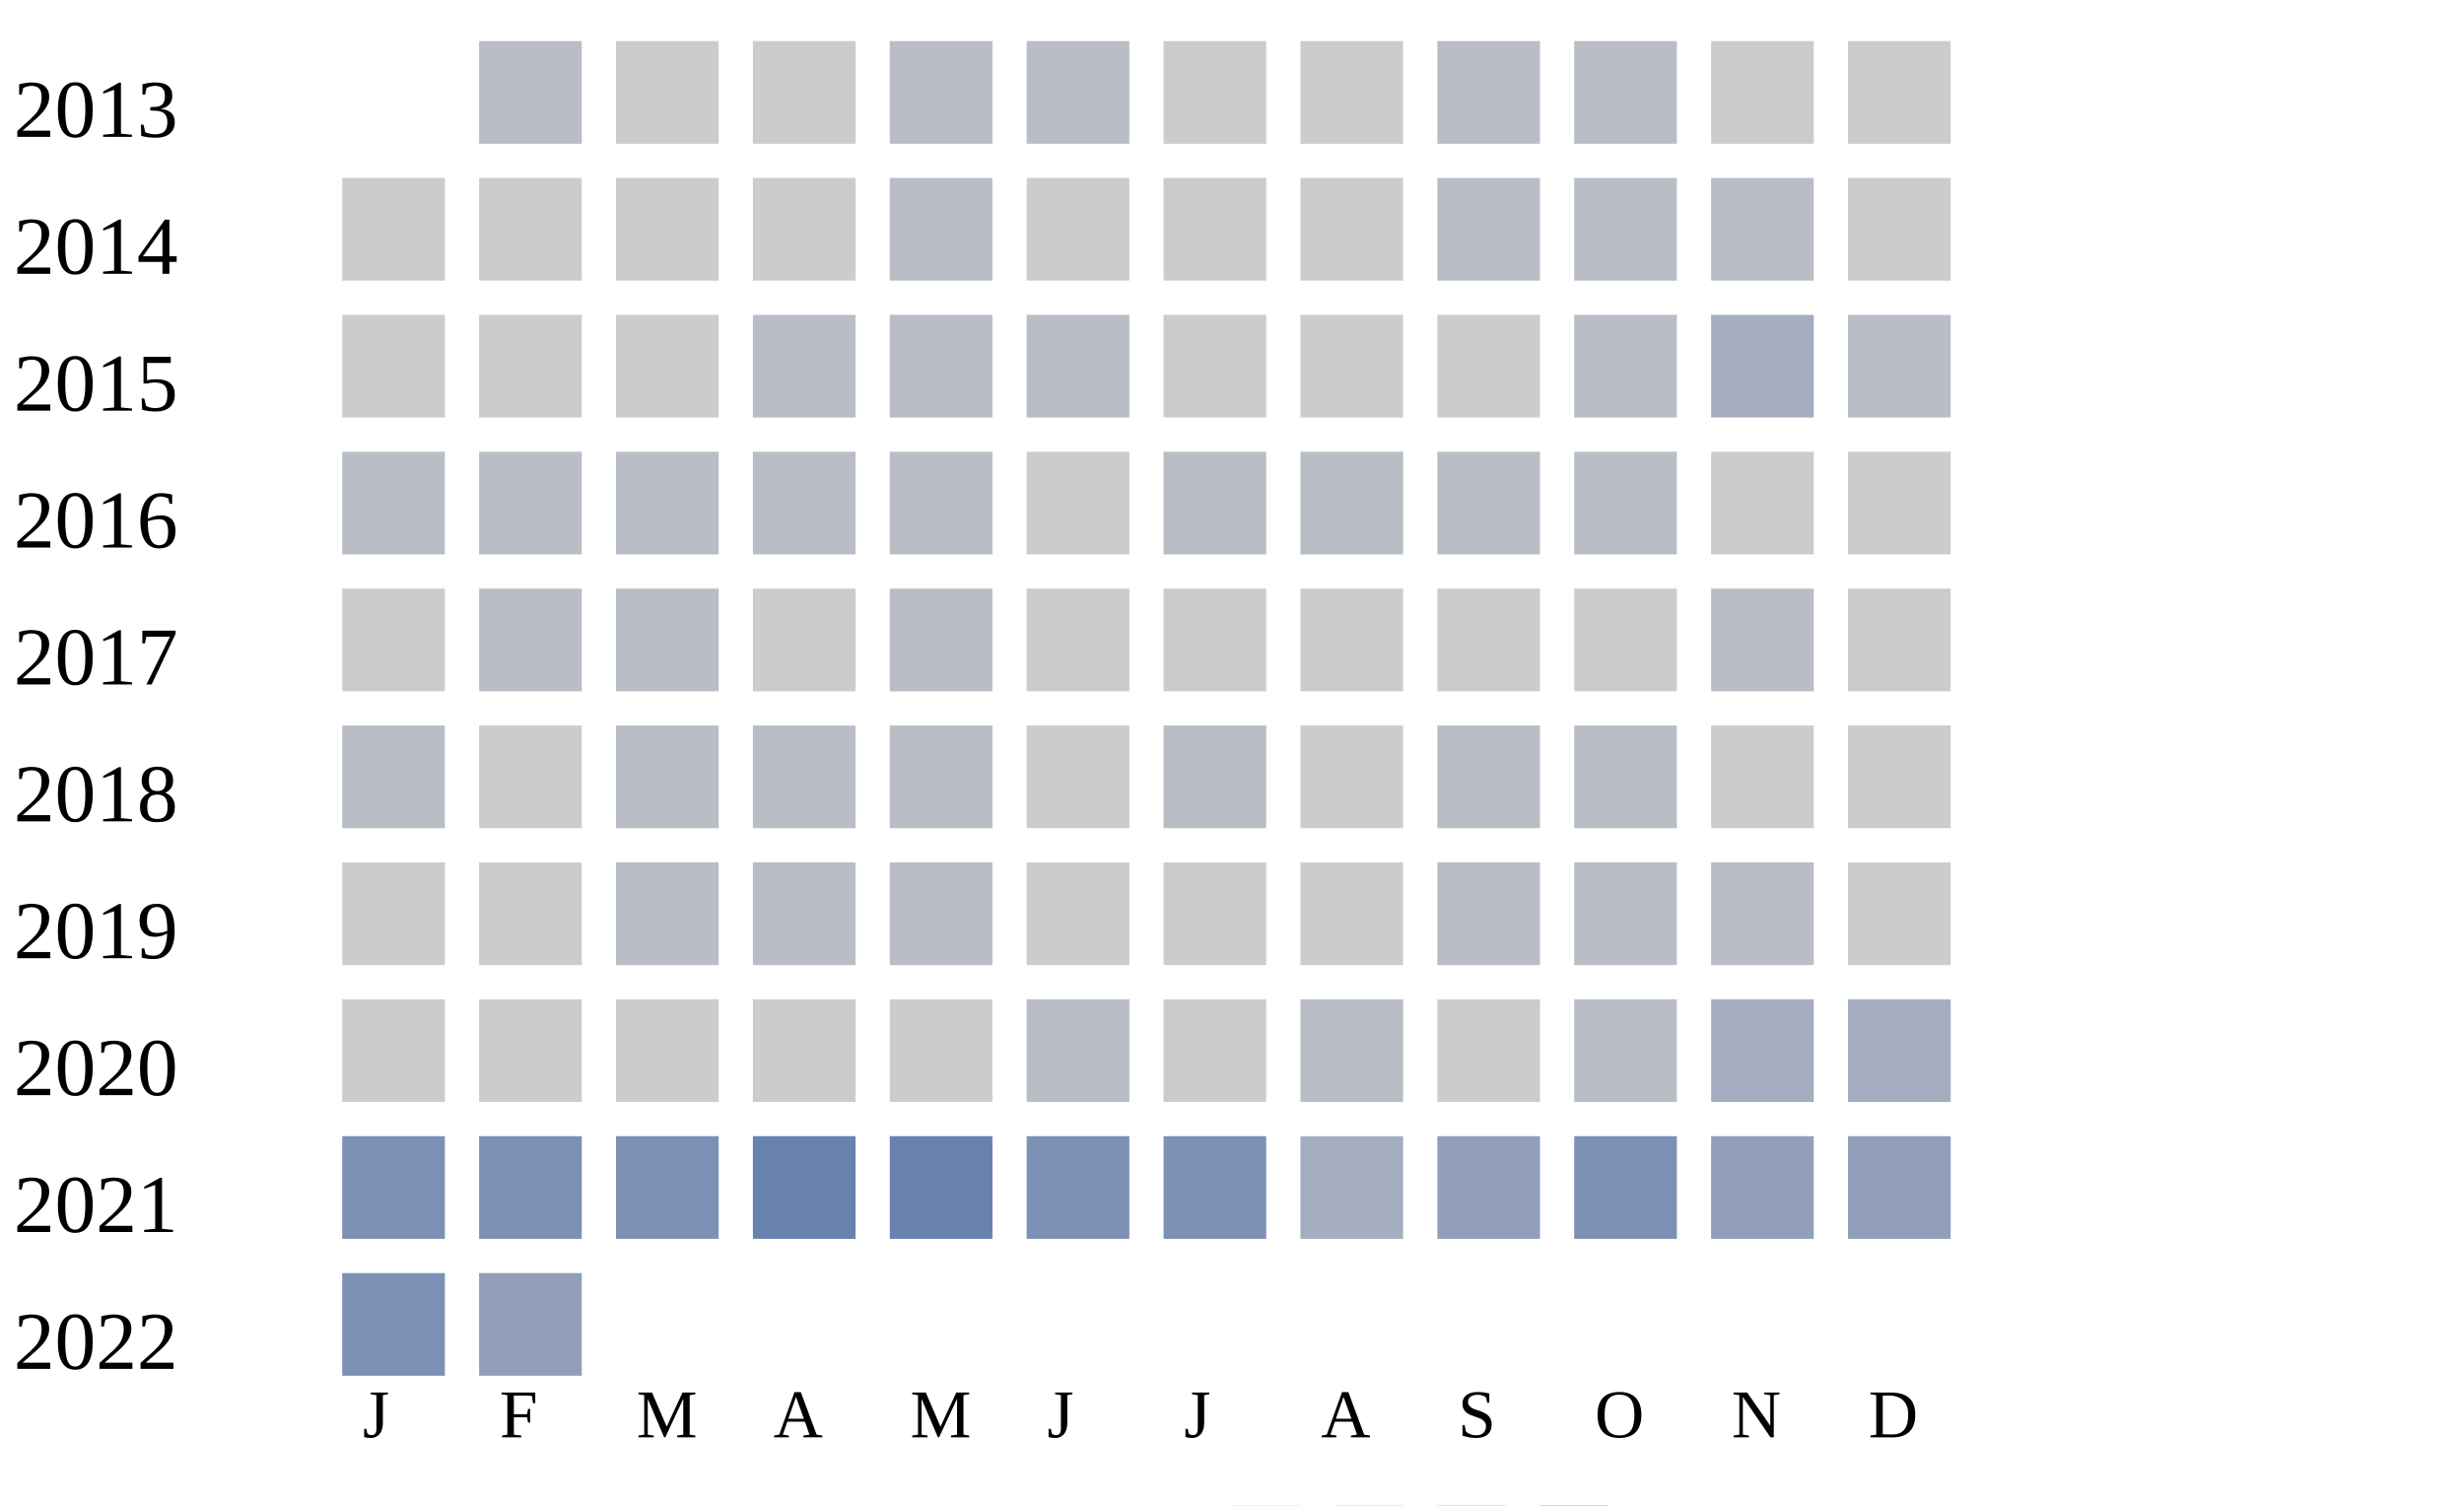
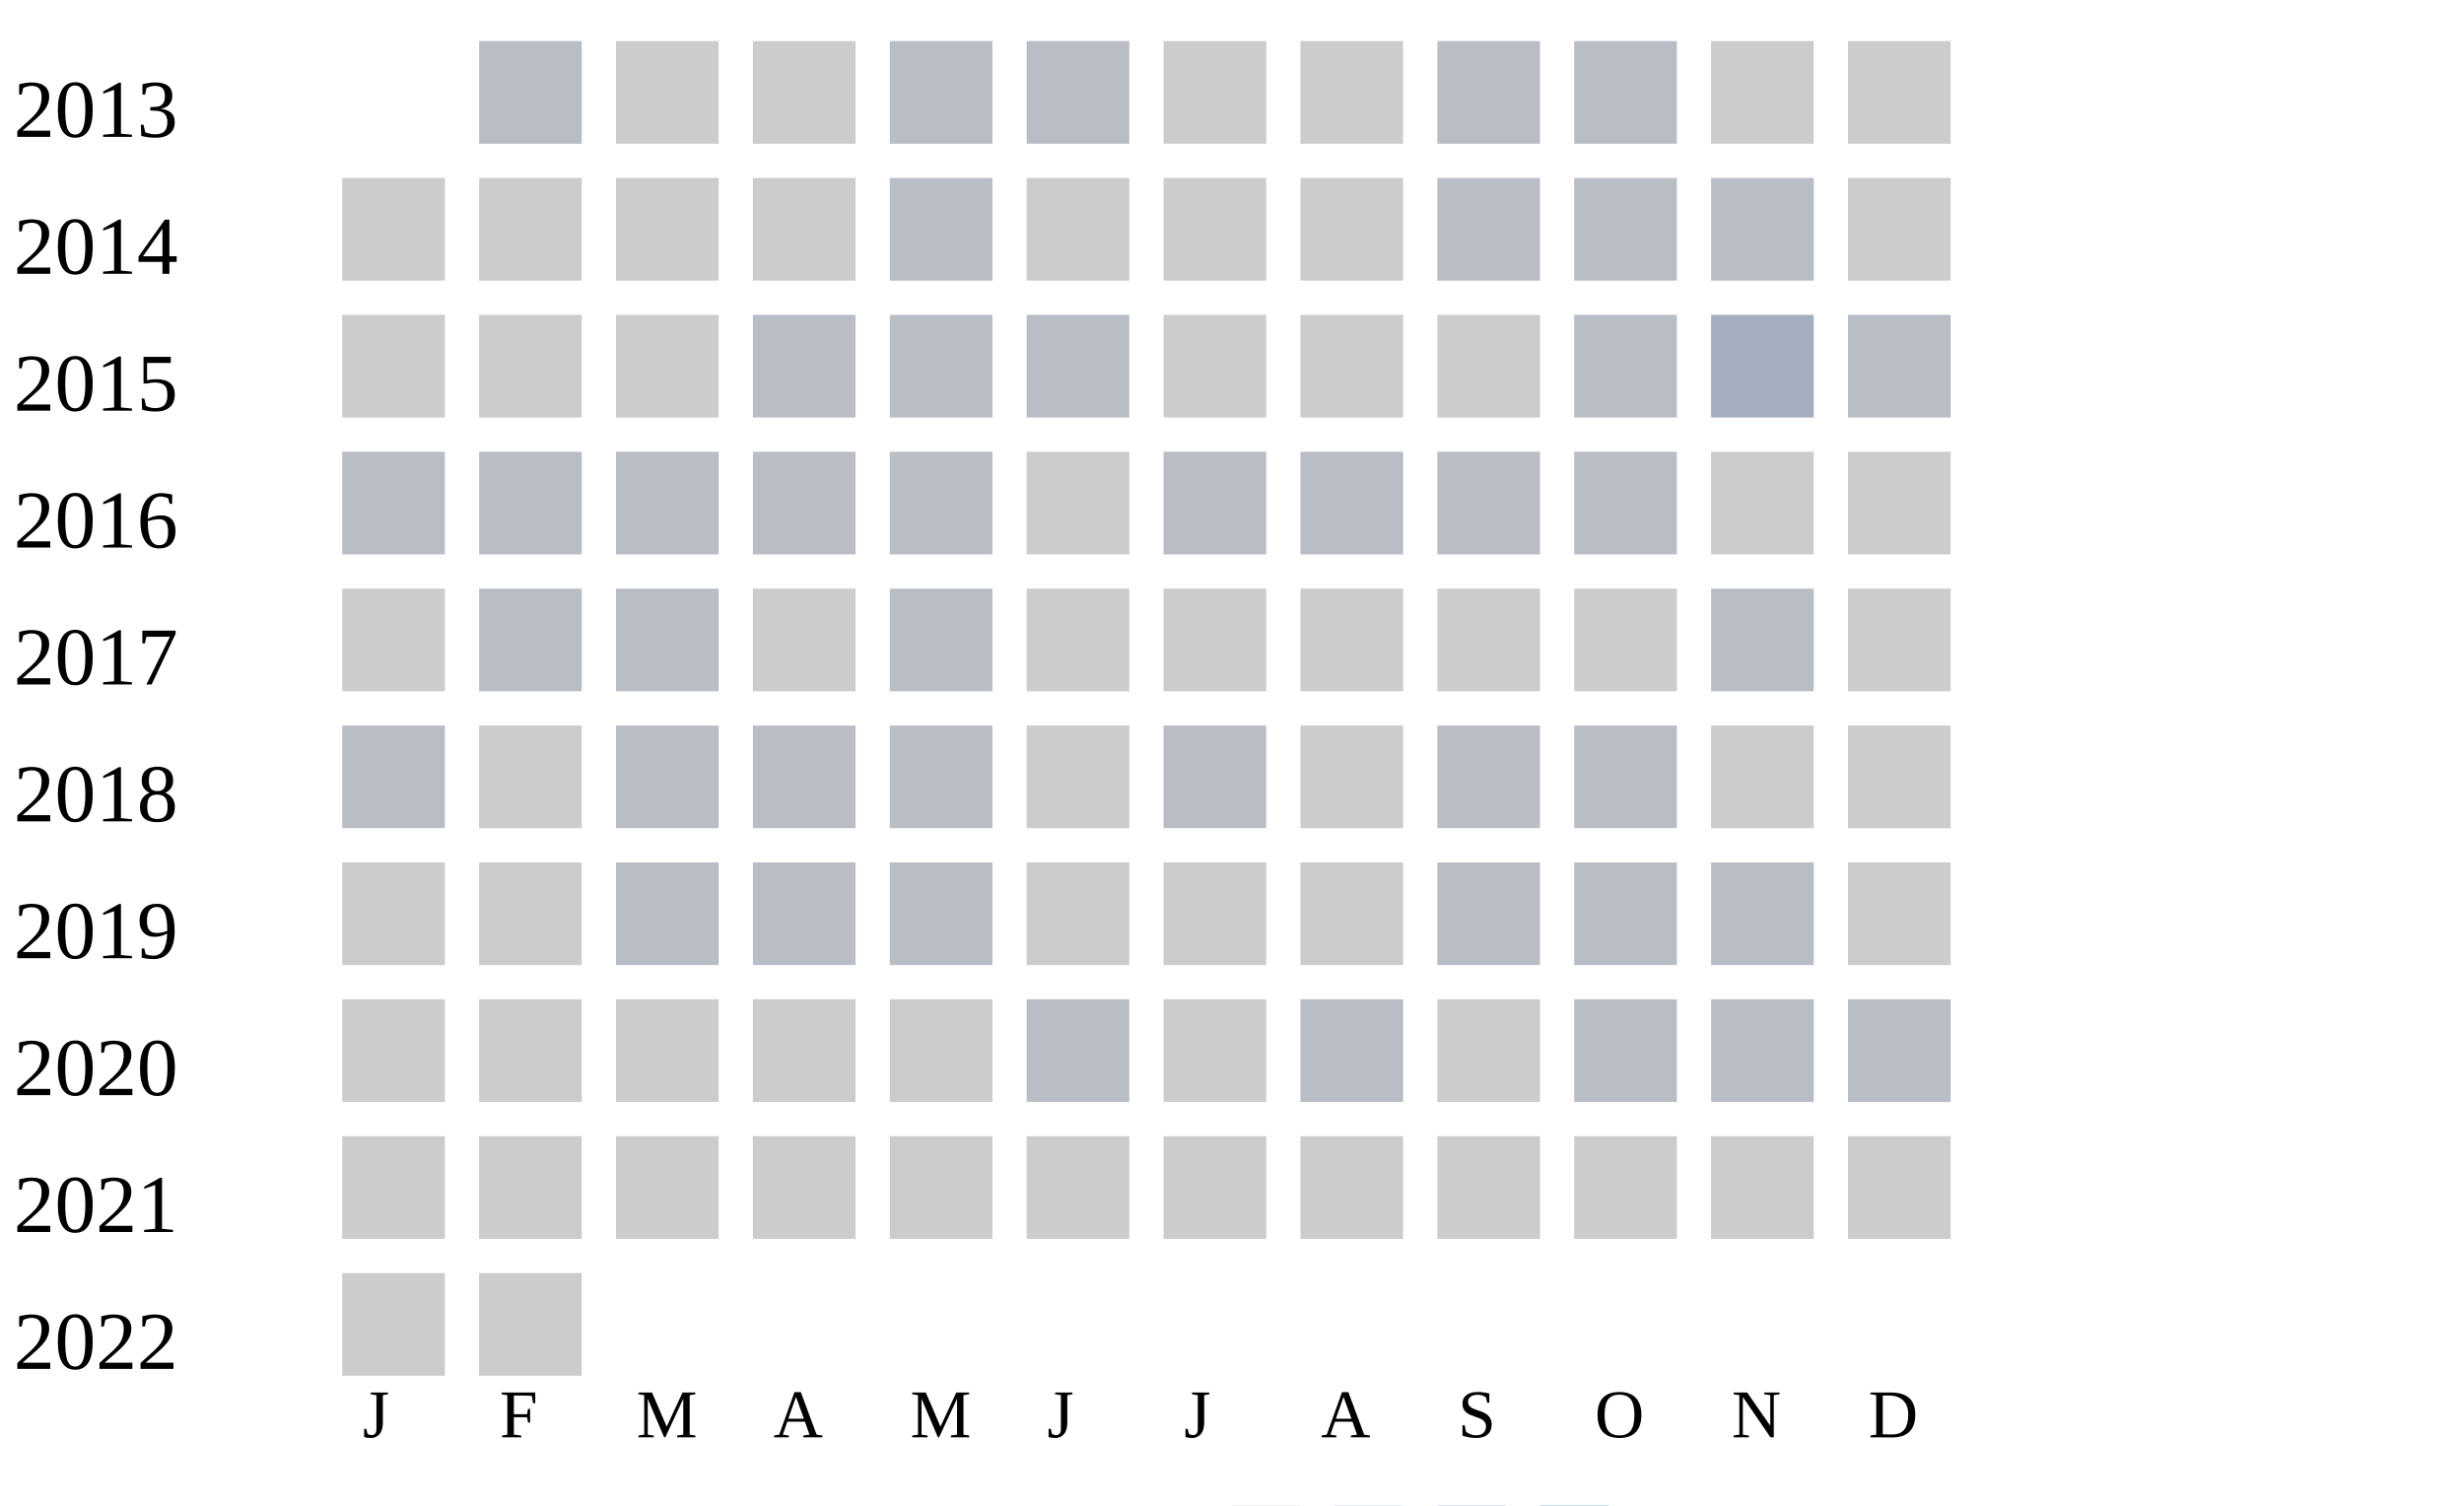
<svg xmlns="http://www.w3.org/2000/svg" width="360" height="220">
  <g transform="translate(0 0)">
    <text x="2" y="20">2013</text>
    <rect x="70" y="6" width="15" height="15" fill="#b9bdc6" />
    <rect x="90" y="6" width="15" height="15" fill="#cccccc" />
    <rect x="110" y="6" width="15" height="15" fill="#cccccc" />
    <rect x="130" y="6" width="15" height="15" fill="#b9bdc6" />
    <rect x="150" y="6" width="15" height="15" fill="#b9bdc6" />
    <rect x="170" y="6" width="15" height="15" fill="#cccccc" />
    <rect x="190" y="6" width="15" height="15" fill="#cccccc" />
    <rect x="210" y="6" width="15" height="15" fill="#b9bdc6" />
    <rect x="230" y="6" width="15" height="15" fill="#b9bdc6" />
    <rect x="250" y="6" width="15" height="15" fill="#cccccc" />
    <rect x="270" y="6" width="15" height="15" fill="#cccccc" />
  </g>
  <g transform="translate(0 20)">
    <text x="2" y="20">2014</text>
    <rect x="50" y="6" width="15" height="15" fill="#cccccc" />
    <rect x="70" y="6" width="15" height="15" fill="#cccccc" />
    <rect x="90" y="6" width="15" height="15" fill="#cccccc" />
    <rect x="110" y="6" width="15" height="15" fill="#cccccc" />
    <rect x="130" y="6" width="15" height="15" fill="#b9bdc6" />
    <rect x="150" y="6" width="15" height="15" fill="#cccccc" />
    <rect x="170" y="6" width="15" height="15" fill="#cccccc" />
    <rect x="190" y="6" width="15" height="15" fill="#cccccc" />
    <rect x="210" y="6" width="15" height="15" fill="#b9bdc6" />
    <rect x="230" y="6" width="15" height="15" fill="#b9bdc6" />
    <rect x="250" y="6" width="15" height="15" fill="#b9bdc6" />
    <rect x="270" y="6" width="15" height="15" fill="#cccccc" />
  </g>
  <g transform="translate(0 40)">
    <text x="2" y="20">2015</text>
    <rect x="50" y="6" width="15" height="15" fill="#cccccc" />
    <rect x="70" y="6" width="15" height="15" fill="#cccccc" />
    <rect x="90" y="6" width="15" height="15" fill="#cccccc" />
    <rect x="110" y="6" width="15" height="15" fill="#b9bdc6" />
    <rect x="130" y="6" width="15" height="15" fill="#b9bdc6" />
    <rect x="150" y="6" width="15" height="15" fill="#b9bdc6" />
    <rect x="170" y="6" width="15" height="15" fill="#cccccc" />
    <rect x="190" y="6" width="15" height="15" fill="#cccccc" />
    <rect x="210" y="6" width="15" height="15" fill="#cccccc" />
    <rect x="230" y="6" width="15" height="15" fill="#b9bdc6" />
    <rect x="250" y="6" width="15" height="15" fill="#a5aec0" />
    <rect x="270" y="6" width="15" height="15" fill="#b9bdc6" />
  </g>
  <g transform="translate(0 60)">
    <text x="2" y="20">2016</text>
    <rect x="50" y="6" width="15" height="15" fill="#b9bdc6" />
    <rect x="70" y="6" width="15" height="15" fill="#b9bdc6" />
    <rect x="90" y="6" width="15" height="15" fill="#b9bdc6" />
    <rect x="110" y="6" width="15" height="15" fill="#b9bdc6" />
    <rect x="130" y="6" width="15" height="15" fill="#b9bdc6" />
    <rect x="150" y="6" width="15" height="15" fill="#cccccc" />
    <rect x="170" y="6" width="15" height="15" fill="#b9bdc6" />
    <rect x="190" y="6" width="15" height="15" fill="#b9bdc6" />
    <rect x="210" y="6" width="15" height="15" fill="#b9bdc6" />
    <rect x="230" y="6" width="15" height="15" fill="#b9bdc6" />
    <rect x="250" y="6" width="15" height="15" fill="#cccccc" />
    <rect x="270" y="6" width="15" height="15" fill="#cccccc" />
  </g>
  <g transform="translate(0 80)">
    <text x="2" y="20">2017</text>
    <rect x="50" y="6" width="15" height="15" fill="#cccccc" />
    <rect x="70" y="6" width="15" height="15" fill="#b9bdc6" />
    <rect x="90" y="6" width="15" height="15" fill="#b9bdc6" />
    <rect x="110" y="6" width="15" height="15" fill="#cccccc" />
    <rect x="130" y="6" width="15" height="15" fill="#b9bdc6" />
    <rect x="150" y="6" width="15" height="15" fill="#cccccc" />
    <rect x="170" y="6" width="15" height="15" fill="#cccccc" />
    <rect x="190" y="6" width="15" height="15" fill="#cccccc" />
    <rect x="210" y="6" width="15" height="15" fill="#cccccc" />
    <rect x="230" y="6" width="15" height="15" fill="#cccccc" />
    <rect x="250" y="6" width="15" height="15" fill="#b9bdc6" />
    <rect x="270" y="6" width="15" height="15" fill="#cccccc" />
  </g>
  <g transform="translate(0 100)">
    <text x="2" y="20">2018</text>
    <rect x="50" y="6" width="15" height="15" fill="#b9bdc6" />
    <rect x="70" y="6" width="15" height="15" fill="#cccccc" />
    <rect x="90" y="6" width="15" height="15" fill="#b9bdc6" />
    <rect x="110" y="6" width="15" height="15" fill="#b9bdc6" />
    <rect x="130" y="6" width="15" height="15" fill="#b9bdc6" />
    <rect x="150" y="6" width="15" height="15" fill="#cccccc" />
    <rect x="170" y="6" width="15" height="15" fill="#b9bdc6" />
    <rect x="190" y="6" width="15" height="15" fill="#cccccc" />
    <rect x="210" y="6" width="15" height="15" fill="#b9bdc6" />
    <rect x="230" y="6" width="15" height="15" fill="#b9bdc6" />
    <rect x="250" y="6" width="15" height="15" fill="#cccccc" />
    <rect x="270" y="6" width="15" height="15" fill="#cccccc" />
  </g>
  <g transform="translate(0 120)">
    <text x="2" y="20">2019</text>
    <rect x="50" y="6" width="15" height="15" fill="#cccccc" />
    <rect x="70" y="6" width="15" height="15" fill="#cccccc" />
    <rect x="90" y="6" width="15" height="15" fill="#b9bdc6" />
    <rect x="110" y="6" width="15" height="15" fill="#b9bdc6" />
    <rect x="130" y="6" width="15" height="15" fill="#b9bdc6" />
    <rect x="150" y="6" width="15" height="15" fill="#cccccc" />
    <rect x="170" y="6" width="15" height="15" fill="#cccccc" />
    <rect x="190" y="6" width="15" height="15" fill="#cccccc" />
    <rect x="210" y="6" width="15" height="15" fill="#b9bdc6" />
    <rect x="230" y="6" width="15" height="15" fill="#b9bdc6" />
    <rect x="250" y="6" width="15" height="15" fill="#b9bdc6" />
    <rect x="270" y="6" width="15" height="15" fill="#cccccc" />
  </g>
  <g transform="translate(0 140)">
    <text x="2" y="20">2020</text>
    <rect x="50" y="6" width="15" height="15" fill="#cccccc" />
    <rect x="70" y="6" width="15" height="15" fill="#cccccc" />
    <rect x="90" y="6" width="15" height="15" fill="#cccccc" />
    <rect x="110" y="6" width="15" height="15" fill="#cccccc" />
    <rect x="130" y="6" width="15" height="15" fill="#cccccc" />
    <rect x="150" y="6" width="15" height="15" fill="#b9bdc6" />
    <rect x="170" y="6" width="15" height="15" fill="#cccccc" />
    <rect x="190" y="6" width="15" height="15" fill="#b9bdc6" />
    <rect x="210" y="6" width="15" height="15" fill="#cccccc" />
    <rect x="230" y="6" width="15" height="15" fill="#b9bdc6" />
-     <rect x="250" y="6" width="15" height="15" fill="#a5aec0" />
-     <rect x="270" y="6" width="15" height="15" fill="#a5aec0" />
+     <rect x="250" y="6" width="15" height="15" fill="#b9bdc6" />
+     <rect x="270" y="6" width="15" height="15" fill="#b9bdc6" />
  </g>
  <g transform="translate(0 160)">
    <text x="2" y="20">2021</text>
-     <rect x="50" y="6" width="15" height="15" fill="#7d90b5" />
-     <rect x="70" y="6" width="15" height="15" fill="#7d90b5" />
-     <rect x="90" y="6" width="15" height="15" fill="#7d90b5" />
-     <rect x="110" y="6" width="15" height="15" fill="#6882ae" />
-     <rect x="130" y="6" width="15" height="15" fill="#6882ae" />
-     <rect x="150" y="6" width="15" height="15" fill="#7d90b5" />
-     <rect x="170" y="6" width="15" height="15" fill="#7d90b5" />
-     <rect x="190" y="6" width="15" height="15" fill="#a5aec0" />
-     <rect x="210" y="6" width="15" height="15" fill="#919fba" />
-     <rect x="230" y="6" width="15" height="15" fill="#7d90b5" />
-     <rect x="250" y="6" width="15" height="15" fill="#919fba" />
-     <rect x="270" y="6" width="15" height="15" fill="#919fba" />
+     <rect x="50" y="6" width="15" height="15" fill="#cccccc" />
+     <rect x="70" y="6" width="15" height="15" fill="#cccccc" />
+     <rect x="90" y="6" width="15" height="15" fill="#cccccc" />
+     <rect x="110" y="6" width="15" height="15" fill="#cccccc" />
+     <rect x="130" y="6" width="15" height="15" fill="#cccccc" />
+     <rect x="150" y="6" width="15" height="15" fill="#cccccc" />
+     <rect x="170" y="6" width="15" height="15" fill="#cccccc" />
+     <rect x="190" y="6" width="15" height="15" fill="#cccccc" />
+     <rect x="210" y="6" width="15" height="15" fill="#cccccc" />
+     <rect x="230" y="6" width="15" height="15" fill="#cccccc" />
+     <rect x="250" y="6" width="15" height="15" fill="#cccccc" />
+     <rect x="270" y="6" width="15" height="15" fill="#cccccc" />
  </g>
  <g transform="translate(0 180)">
    <text x="2" y="20">2022</text>
-     <rect x="50" y="6" width="15" height="15" fill="#7d90b5" />
-     <rect x="70" y="6" width="15" height="15" fill="#919fba" />
+     <rect x="50" y="6" width="15" height="15" fill="#cccccc" />
+     <rect x="70" y="6" width="15" height="15" fill="#cccccc" />
  </g>
  <text style="font-size: 10px; text-align: center" x="53" y="210">J</text>
  <text style="font-size: 10px; text-align: center" x="73" y="210">F</text>
  <text style="font-size: 10px; text-align: center" x="93" y="210">M</text>
  <text style="font-size: 10px; text-align: center" x="113" y="210">A</text>
  <text style="font-size: 10px; text-align: center" x="133" y="210">M</text>
  <text style="font-size: 10px; text-align: center" x="153" y="210">J</text>
  <text style="font-size: 10px; text-align: center" x="173" y="210">J</text>
  <text style="font-size: 10px; text-align: center" x="193" y="210">A</text>
  <text style="font-size: 10px; text-align: center" x="213" y="210">S</text>
  <text style="font-size: 10px; text-align: center" x="233" y="210">O</text>
  <text style="font-size: 10px; text-align: center" x="253" y="210">N</text>
  <text style="font-size: 10px; text-align: center" x="273" y="210">D</text>
  <text style="font-size: 10px;" x="155" y="229">Less</text>
  <rect fill="#b9bdc6" width="10" height="10" x="180" y="220" />
  <rect fill="#919fba" width="10" height="10" x="195" y="220" />
  <rect fill="#6882ae" width="10" height="10" x="210" y="220" />
  <rect fill="#005a9c" width="10" height="10" x="225" y="220" />
  <text x="240" y="229" style="font-size: 10px;">More</text>
</svg>
